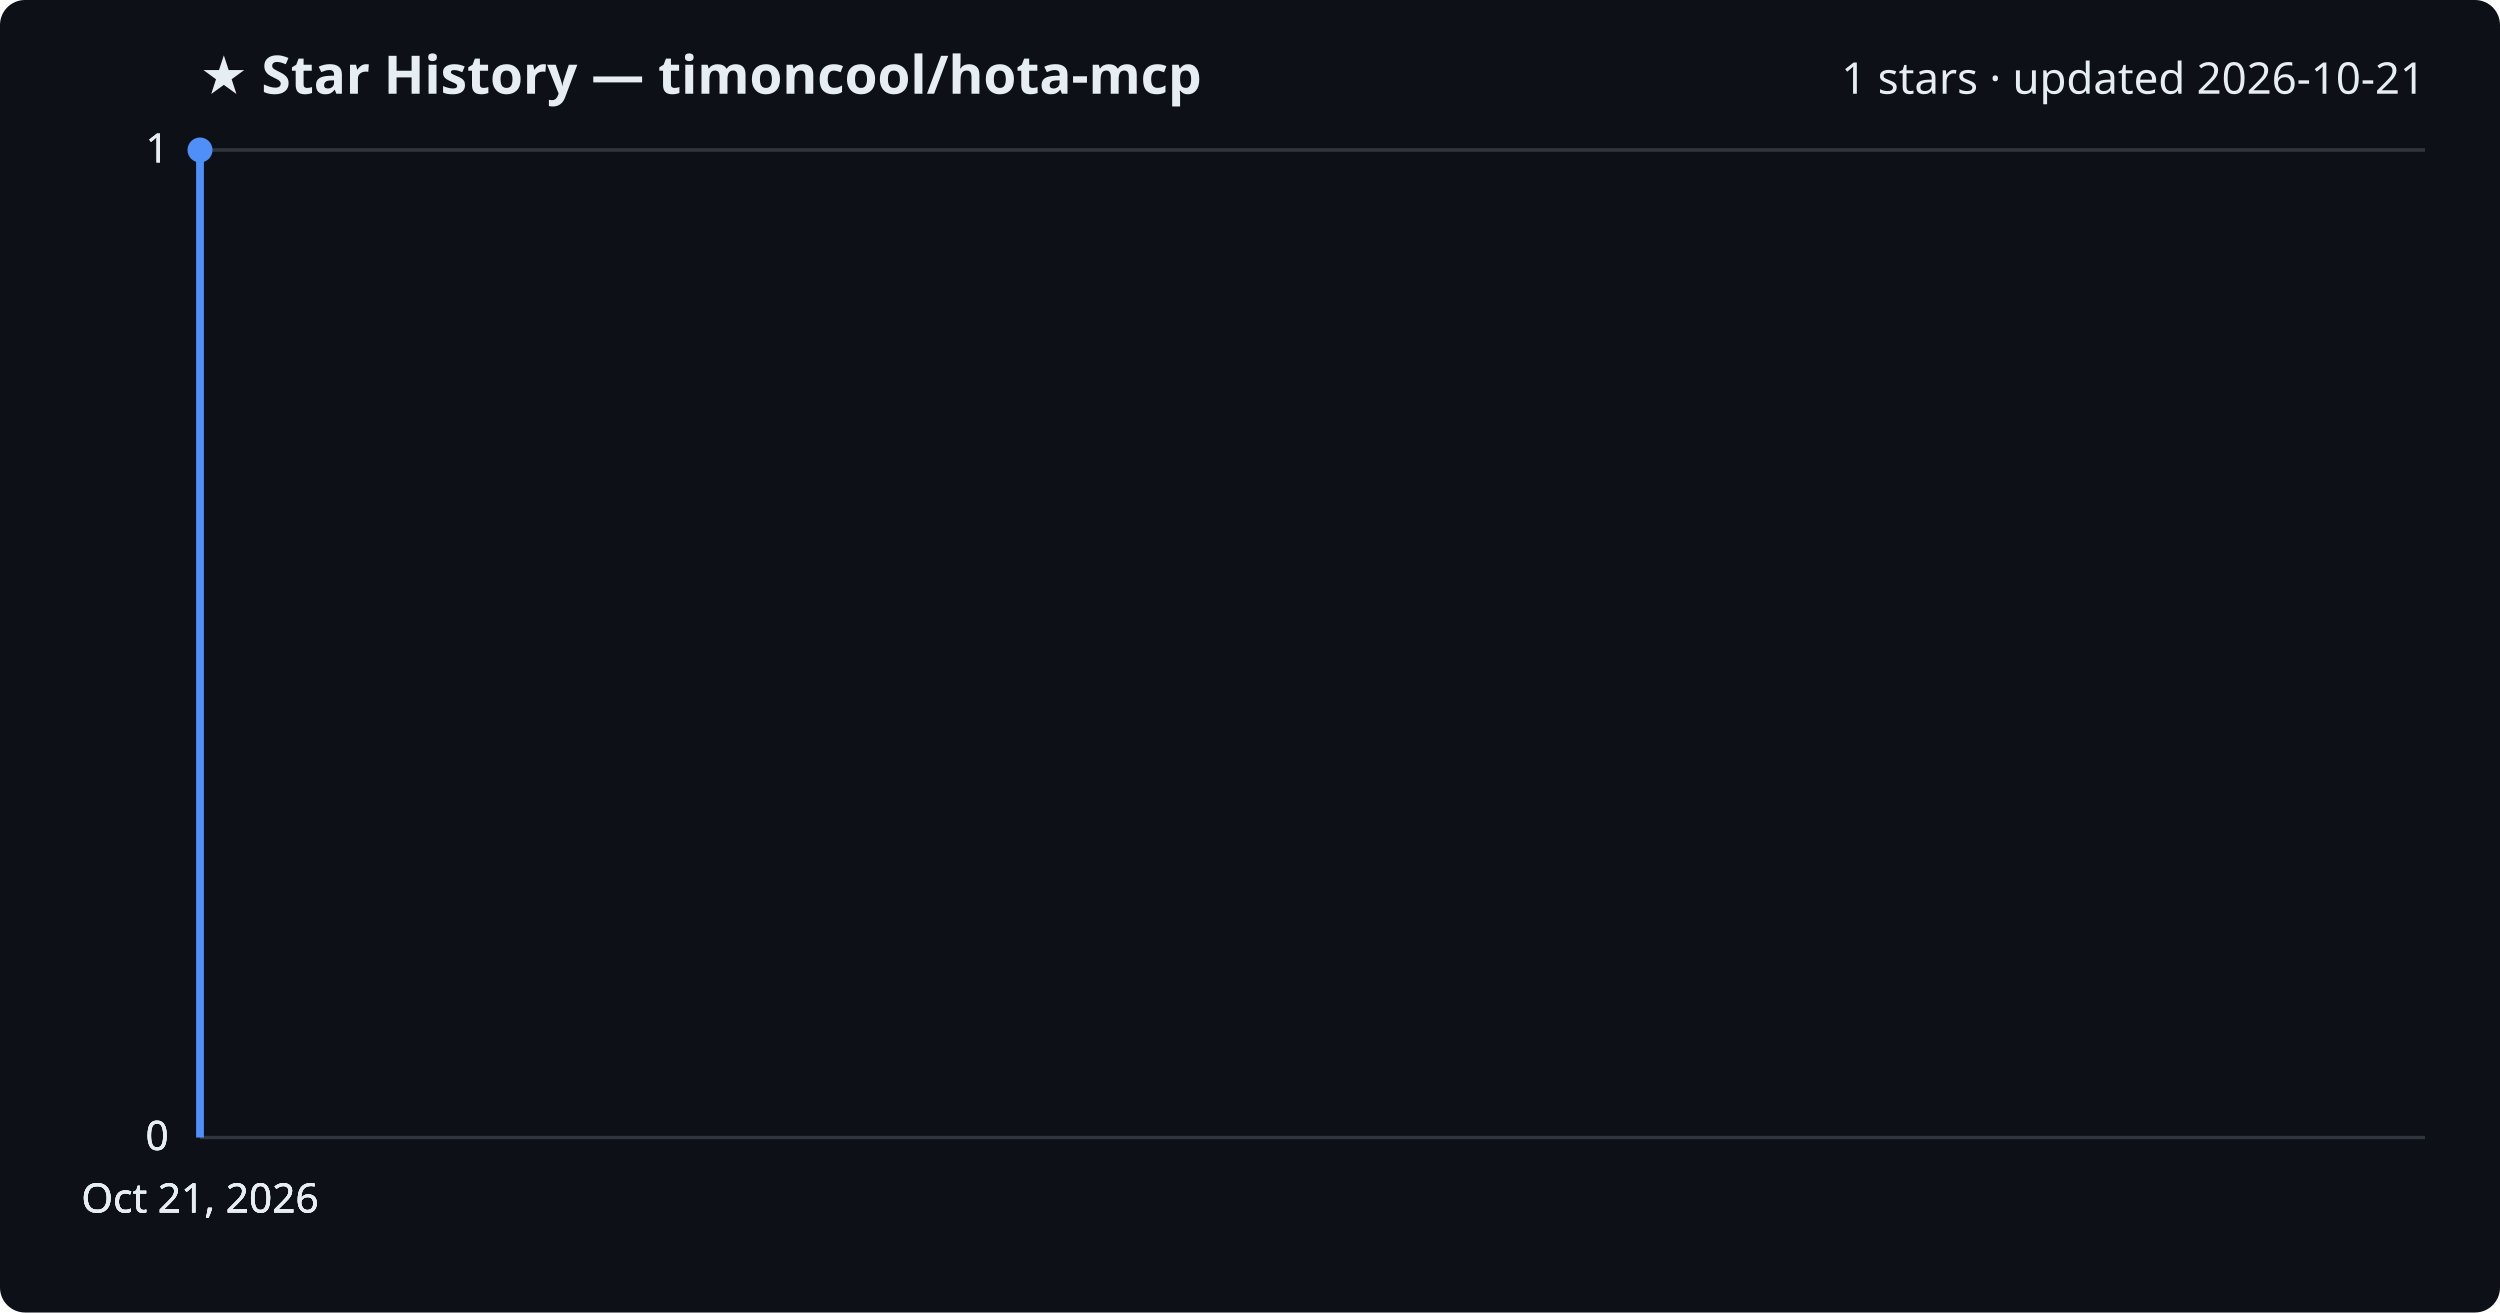
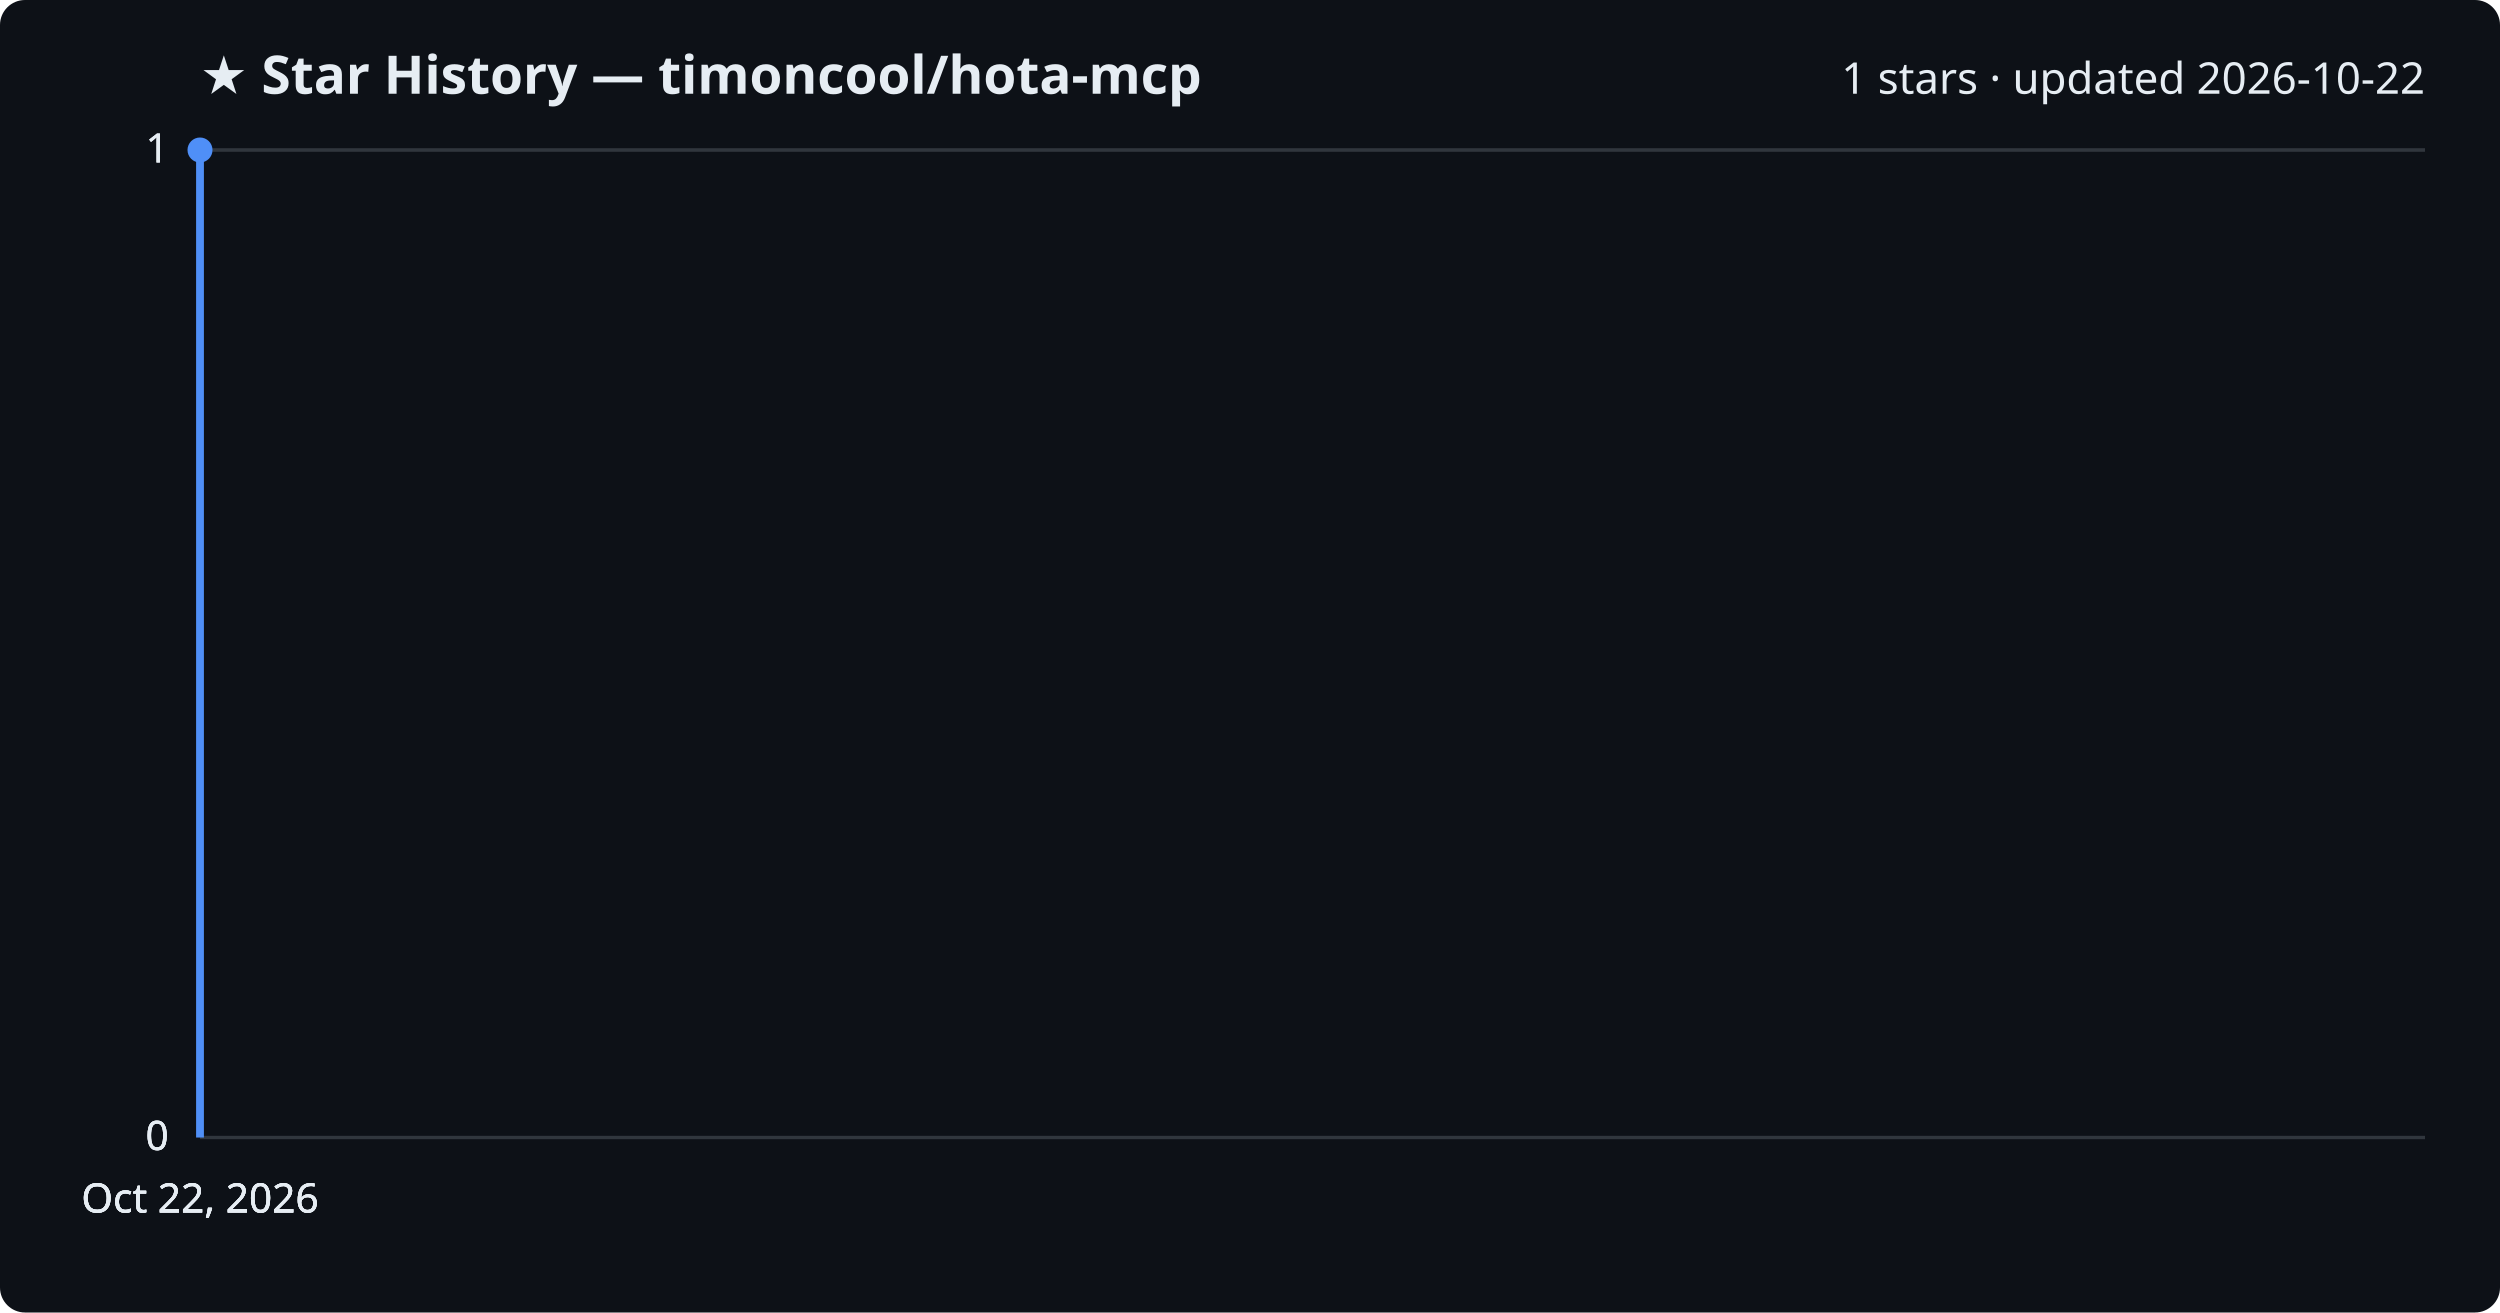
<svg xmlns="http://www.w3.org/2000/svg" viewBox="0 0 800 420" font-family="Segoe UI, sans-serif">
  <rect width="800" height="420" fill="#0d1117" rx="8" />
  <text x="64" y="30" fill="#e6edf3" font-size="17" font-weight="700">★ Star History — timoncool/hota-mcp</text>
-   <text x="776" y="30" fill="#e6edf3" font-size="14" text-anchor="end">1 stars · updated 2026-10-21</text>
+   <text x="776" y="30" fill="#e6edf3" font-size="14" text-anchor="end">1 stars · updated 2026-10-22</text>
  <line x1="64" y1="364.0" x2="776" y2="364.0" stroke="#30363d" stroke-width="1" />
  <text x="54" y="368.0" fill="#e6edf3" font-size="13" text-anchor="end">0</text>
  <line x1="64" y1="364.0" x2="776" y2="364.0" stroke="#30363d" stroke-width="1" />
  <text x="54" y="368.0" fill="#e6edf3" font-size="13" text-anchor="end">0</text>
  <line x1="64" y1="364.0" x2="776" y2="364.0" stroke="#30363d" stroke-width="1" />
  <text x="54" y="368.0" fill="#e6edf3" font-size="13" text-anchor="end">0</text>
  <line x1="64" y1="48.0" x2="776" y2="48.0" stroke="#30363d" stroke-width="1" />
  <text x="54" y="52.0" fill="#e6edf3" font-size="13" text-anchor="end">1</text>
  <line x1="64" y1="48.0" x2="776" y2="48.0" stroke="#30363d" stroke-width="1" />
  <text x="54" y="52.0" fill="#e6edf3" font-size="13" text-anchor="end">1</text>
  <path d="M64.0,364.0 L64.0,48.0 L64.0,48.0" fill="none" stroke="#4f8ff7" stroke-width="2.5" stroke-linejoin="round" />
  <circle cx="64.0" cy="48.0" r="4" fill="#4f8ff7" />
-   <text x="64.0" y="388" fill="#e6edf3" font-size="13" text-anchor="middle">Oct 21, 2026</text>
-   <text x="64.0" y="388" fill="#e6edf3" font-size="13" text-anchor="middle">Oct 21, 2026</text>
-   <text x="64.0" y="388" fill="#e6edf3" font-size="13" text-anchor="middle">Oct 21, 2026</text>
-   <text x="64.0" y="388" fill="#e6edf3" font-size="13" text-anchor="middle">Oct 21, 2026</text>
+   <text x="64.0" y="388" fill="#e6edf3" font-size="13" text-anchor="middle">Oct 22, 2026</text>
+   <text x="64.0" y="388" fill="#e6edf3" font-size="13" text-anchor="middle">Oct 22, 2026</text>
+   <text x="64.0" y="388" fill="#e6edf3" font-size="13" text-anchor="middle">Oct 22, 2026</text>
+   <text x="64.0" y="388" fill="#e6edf3" font-size="13" text-anchor="middle">Oct 22, 2026</text>
</svg>
